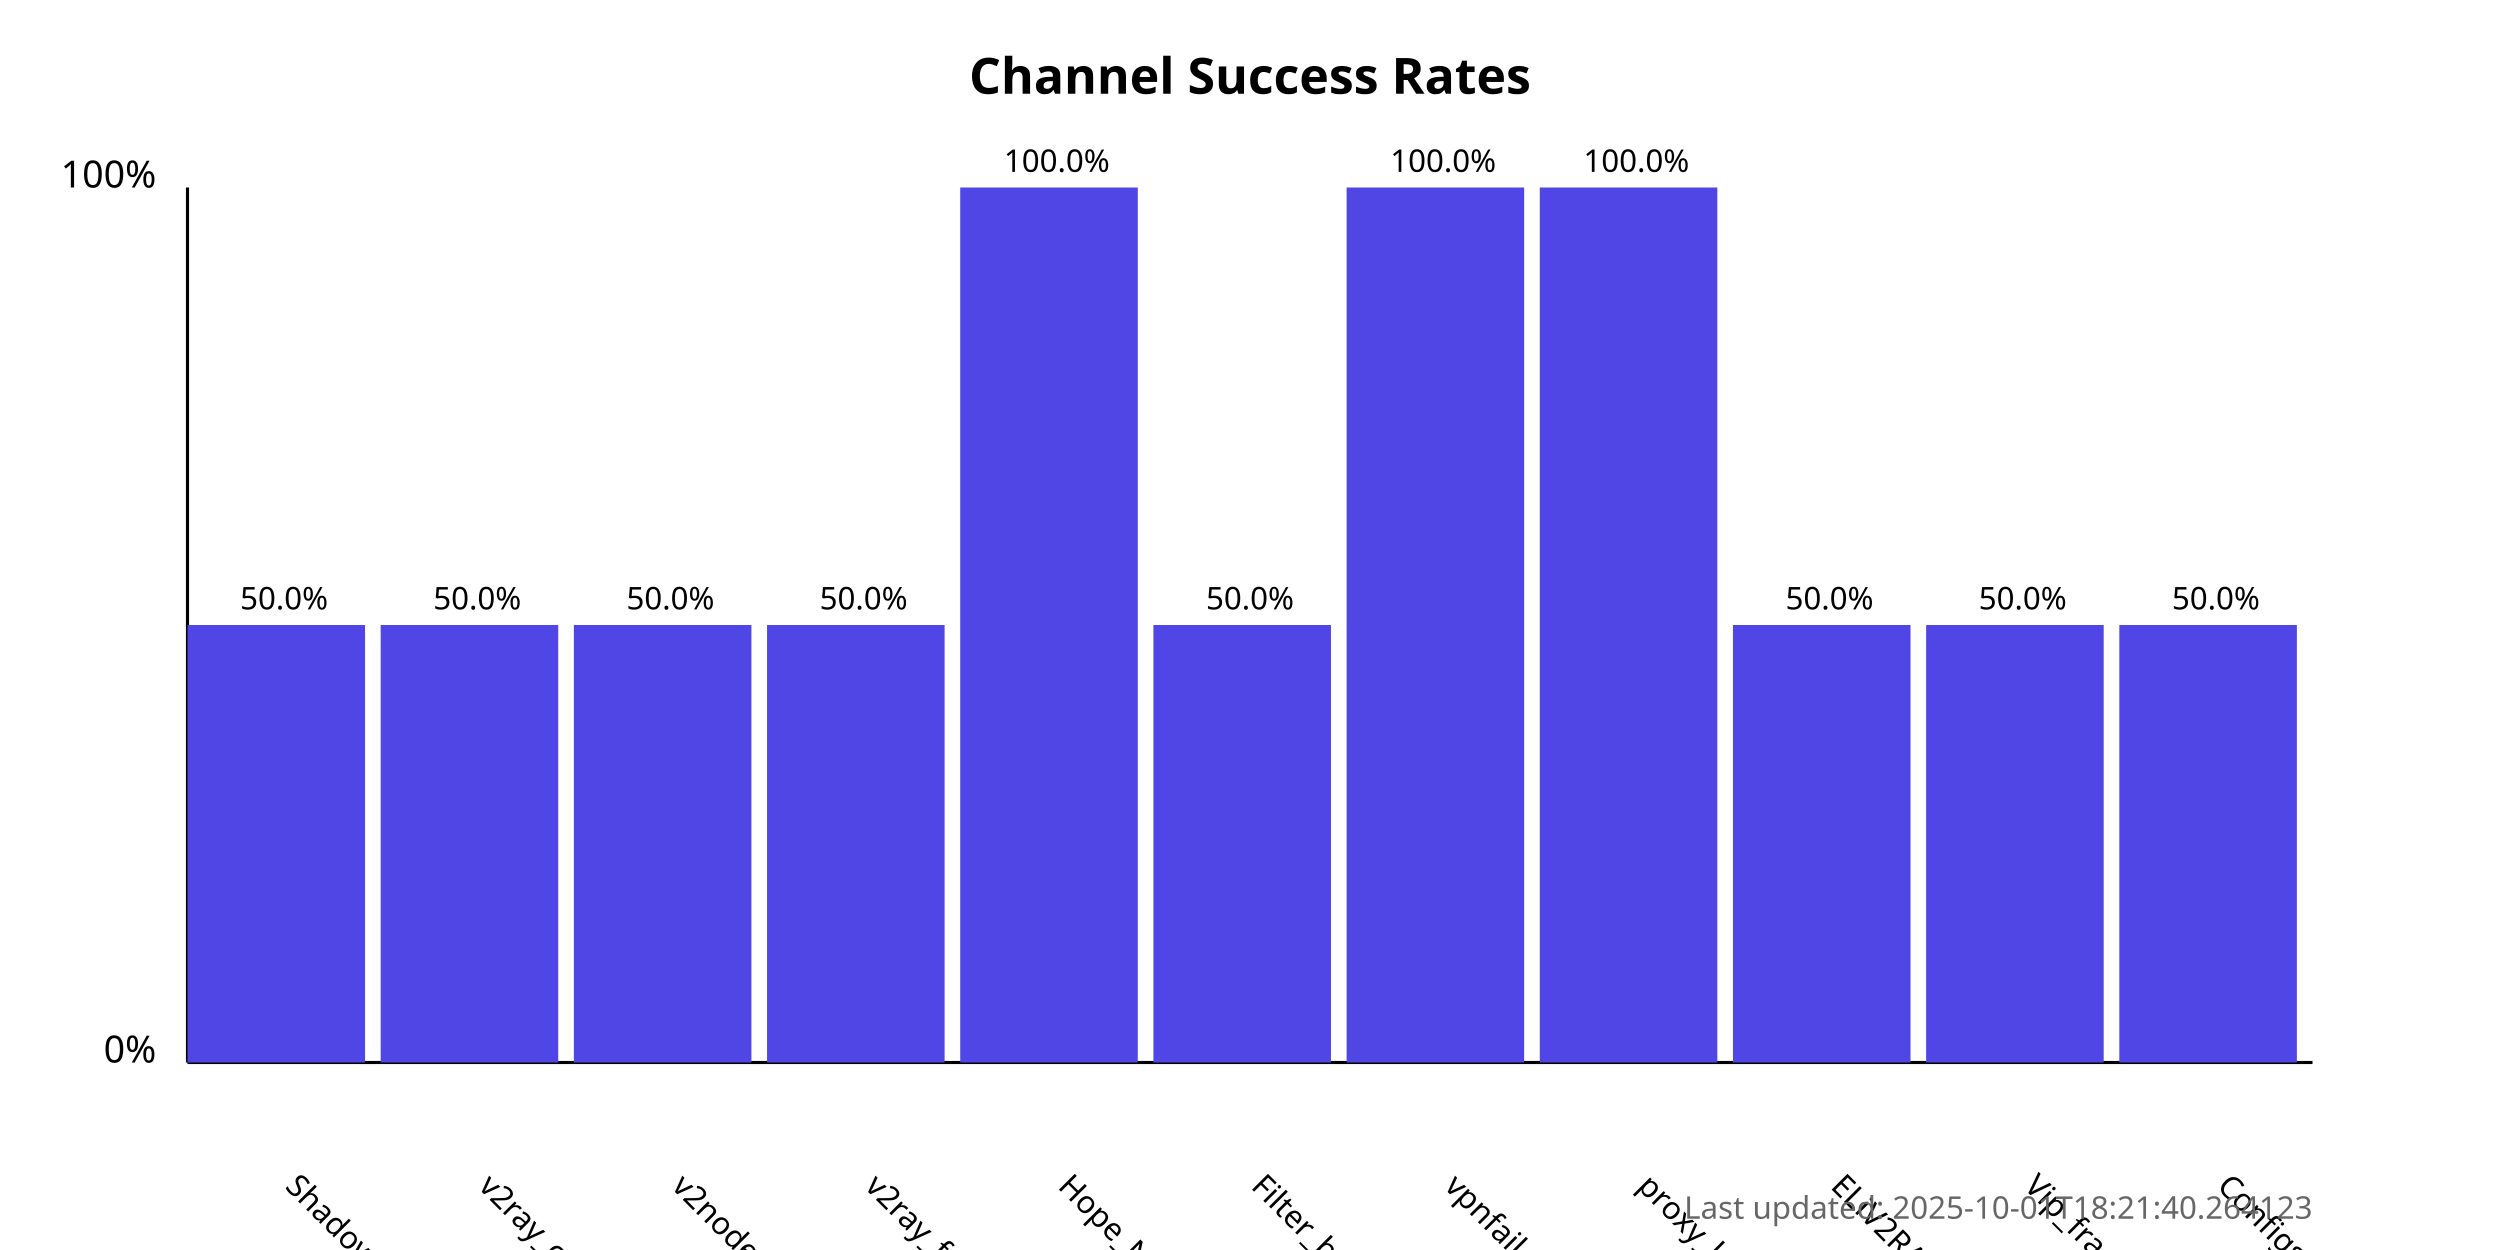
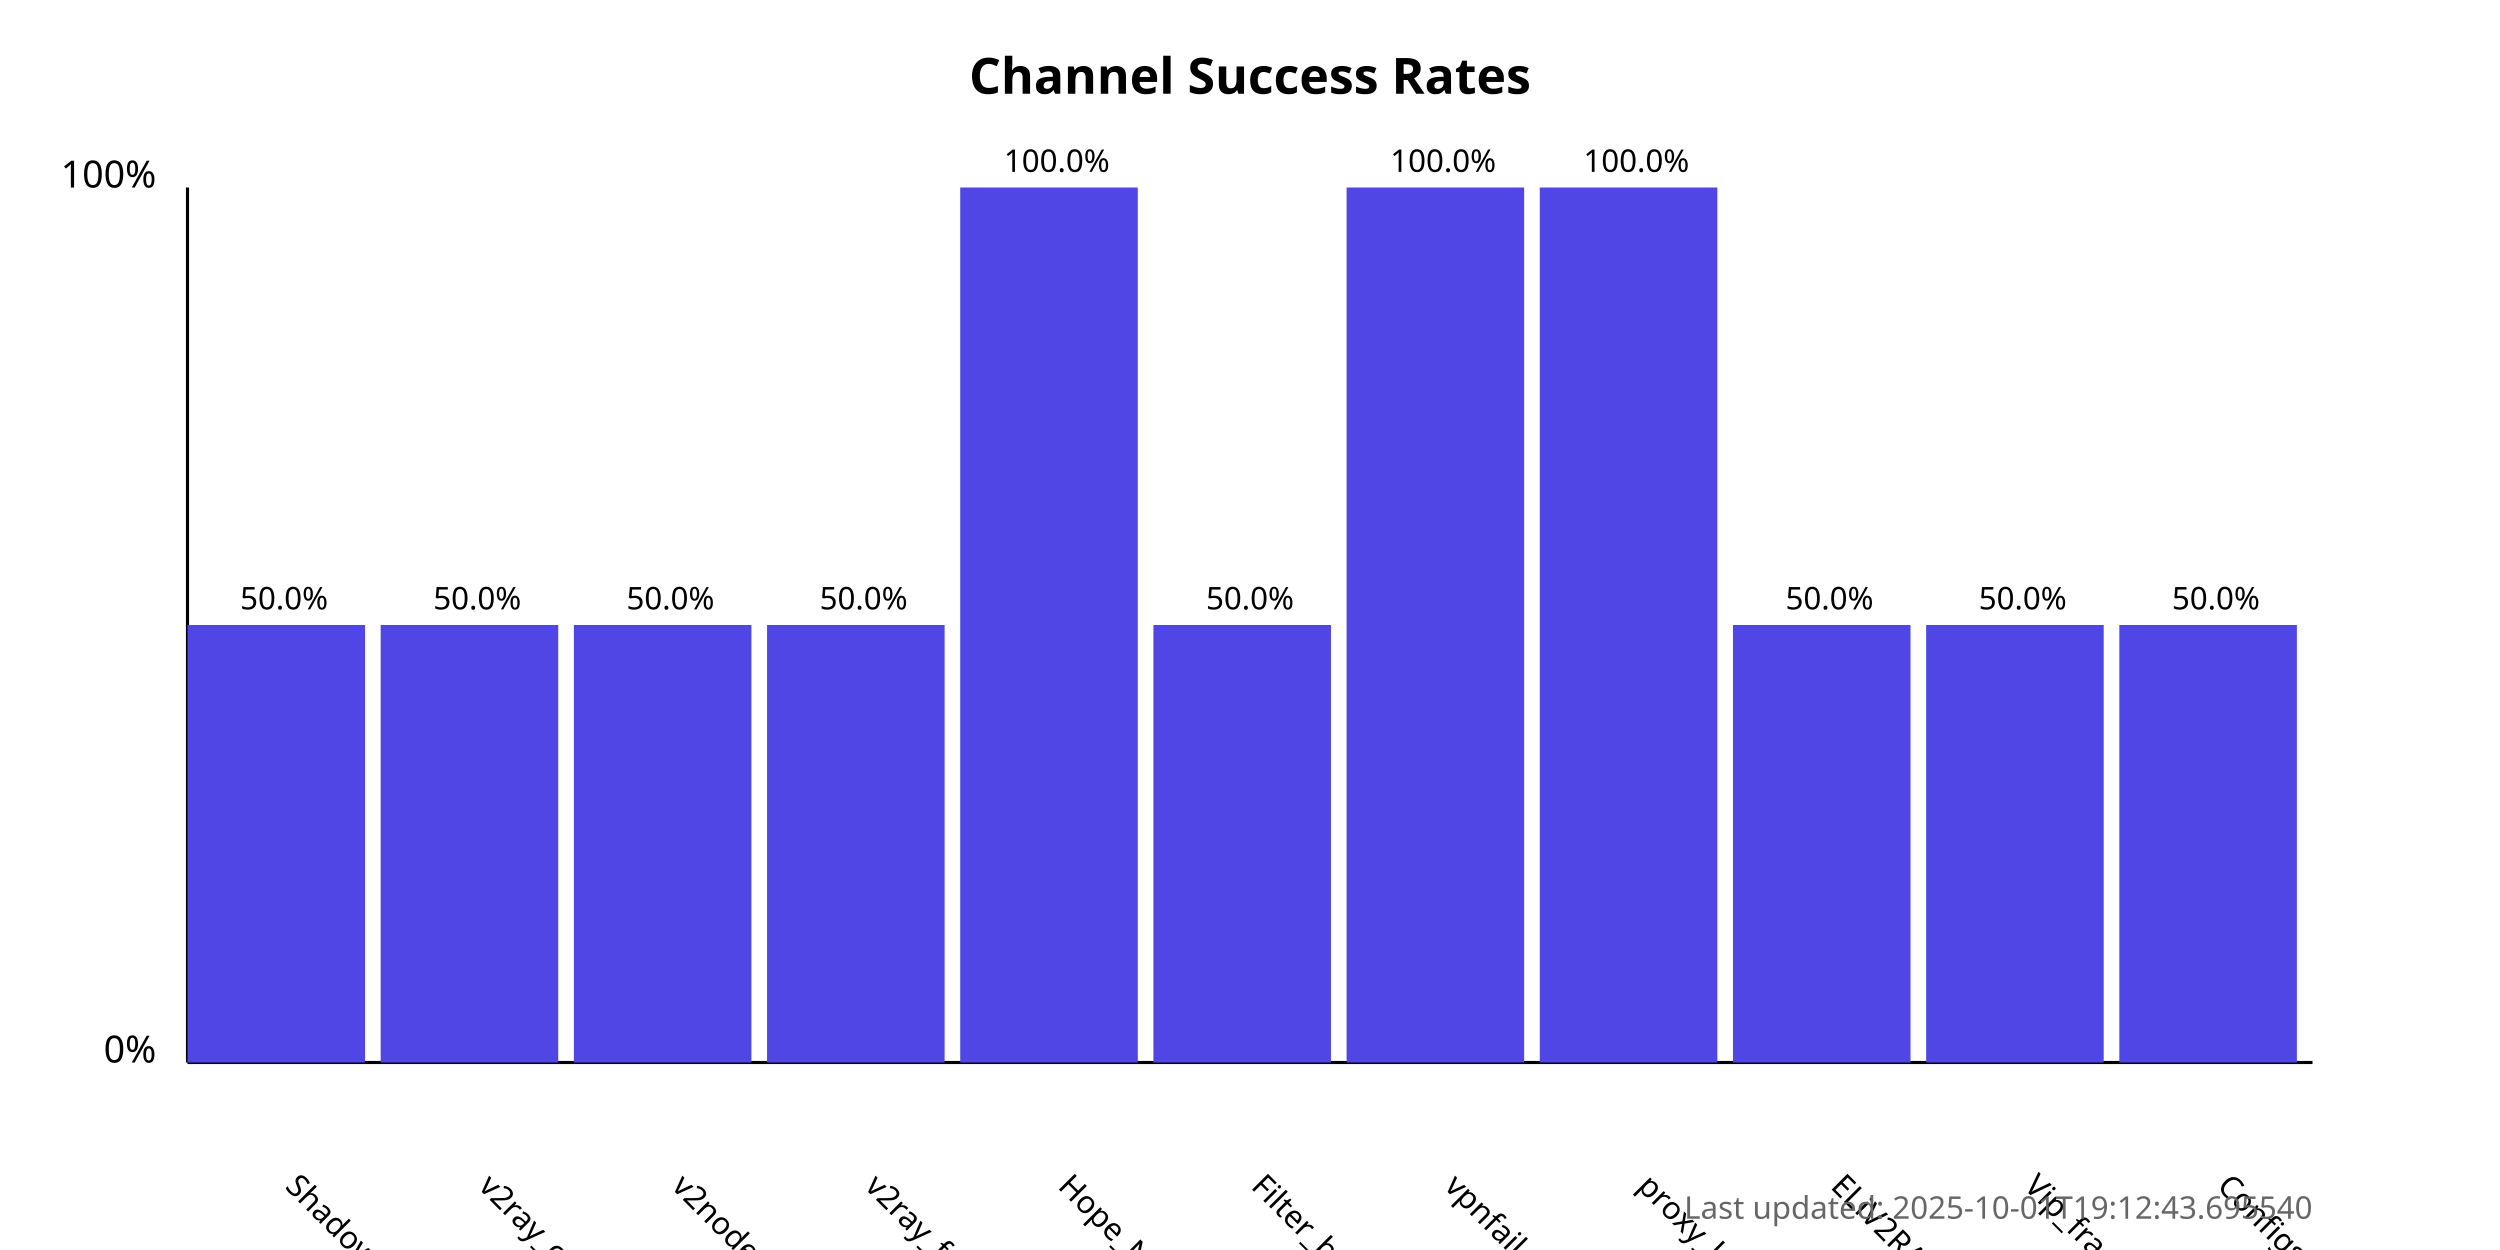
<svg xmlns="http://www.w3.org/2000/svg" width="800" height="400">
  <style>
            .chart-title { font: bold 16px sans-serif; }
            .axis-label { font: 12px sans-serif; }
            .tick-label { font: 10px sans-serif; }
            .bar { fill: #4f46e5; }
            .bar:hover { fill: #6366f1; }
            .timestamp { font: 10px sans-serif; fill: #666; }
        </style>
  <text x="400.0" y="30" text-anchor="middle" class="chart-title">
            Channel Success Rates
        </text>
  <line x1="60" y1="340" x2="60" y2="60" stroke="black" stroke-width="1" />
  <line x1="60" y1="340" x2="740" y2="340" stroke="black" stroke-width="1" />
  <text x="50" y="340" text-anchor="end" class="axis-label">0%</text>
  <text x="50" y="60" text-anchor="end" class="axis-label">100%</text>
  <g>
    <rect x="60" y="200.0" width="56.818" height="140.0" class="bar" />
    <text x="90.909" y="380" transform="rotate(45, 90.90909, 380)" text-anchor="start" class="tick-label">
                ShadowProxy66
            </text>
    <text x="90.909" y="195.0" text-anchor="middle" class="tick-label">
                50.0%
            </text>
  </g>
  <g>
    <rect x="121.818" y="200.0" width="56.818" height="140.0" class="bar" />
    <text x="152.727" y="380" transform="rotate(45, 152.7273, 380)" text-anchor="start" class="tick-label">
                v2ray_configs_pool
            </text>
    <text x="152.727" y="195.0" text-anchor="middle" class="tick-label">
                50.0%
            </text>
  </g>
  <g>
    <rect x="183.636" y="200.0" width="56.818" height="140.0" class="bar" />
    <text x="214.545" y="380" transform="rotate(45, 214.5455, 380)" text-anchor="start" class="tick-label">
                v2nodes
            </text>
    <text x="214.545" y="195.0" text-anchor="middle" class="tick-label">
                50.0%
            </text>
  </g>
  <g>
    <rect x="245.455" y="200.0" width="56.818" height="140.0" class="bar" />
    <text x="276.364" y="380" transform="rotate(45, 276.3636, 380)" text-anchor="start" class="tick-label">
                v2ray_free_conf
            </text>
    <text x="276.364" y="195.0" text-anchor="middle" class="tick-label">
                50.0%
            </text>
  </g>
  <g>
    <rect x="307.273" y="60.0" width="56.818" height="280.0" class="bar" />
    <text x="338.182" y="380" transform="rotate(45, 338.1818, 380)" text-anchor="start" class="tick-label">
                Hope_Net
            </text>
    <text x="338.182" y="55.0" text-anchor="middle" class="tick-label">
                100.0%
            </text>
  </g>
  <g>
    <rect x="369.091" y="200.0" width="56.818" height="140.0" class="bar" />
    <text x="400.0" y="380" transform="rotate(45, 400.0, 380)" text-anchor="start" class="tick-label">
                Filter_breaker
            </text>
    <text x="400.0" y="195.0" text-anchor="middle" class="tick-label">
                50.0%
            </text>
  </g>
  <g>
    <rect x="430.909" y="60.0" width="56.818" height="280.0" class="bar" />
    <text x="461.818" y="380" transform="rotate(45, 461.8182, 380)" text-anchor="start" class="tick-label">
                vpnfail_vless
            </text>
    <text x="461.818" y="55.0" text-anchor="middle" class="tick-label">
                100.0%
            </text>
  </g>
  <g>
    <rect x="492.727" y="60.0" width="56.818" height="280.0" class="bar" />
    <text x="523.636" y="380" transform="rotate(45, 523.6364, 380)" text-anchor="start" class="tick-label">
                proxy_kafee
            </text>
    <text x="523.636" y="55.0" text-anchor="middle" class="tick-label">
                100.0%
            </text>
  </g>
  <g>
    <rect x="554.545" y="200.0" width="56.818" height="140.0" class="bar" />
    <text x="585.455" y="380" transform="rotate(45, 585.4545, 380)" text-anchor="start" class="tick-label">
                ELiV2RAY
            </text>
    <text x="585.455" y="195.0" text-anchor="middle" class="tick-label">
                50.0%
            </text>
  </g>
  <g>
    <rect x="616.364" y="200.0" width="56.818" height="140.0" class="bar" />
    <text x="647.273" y="380" transform="rotate(45, 647.2727, 380)" text-anchor="start" class="tick-label">
                Vip_fragment_v2ray
            </text>
    <text x="647.273" y="195.0" text-anchor="middle" class="tick-label">
                50.0%
            </text>
  </g>
  <g>
    <rect x="678.182" y="200.0" width="56.818" height="140.0" class="bar" />
    <text x="709.091" y="380" transform="rotate(45, 709.0909, 380)" text-anchor="start" class="tick-label">
                ConfigsHubPlus
            </text>
    <text x="709.091" y="195.0" text-anchor="middle" class="tick-label">
                50.0%
            </text>
  </g>
  <text x="740" y="390" text-anchor="end" class="timestamp">
-             Last updated: 2025-10-01T18:21:40.264123
+             Last updated: 2025-10-01T19:12:43.695540
        </text>
</svg>
